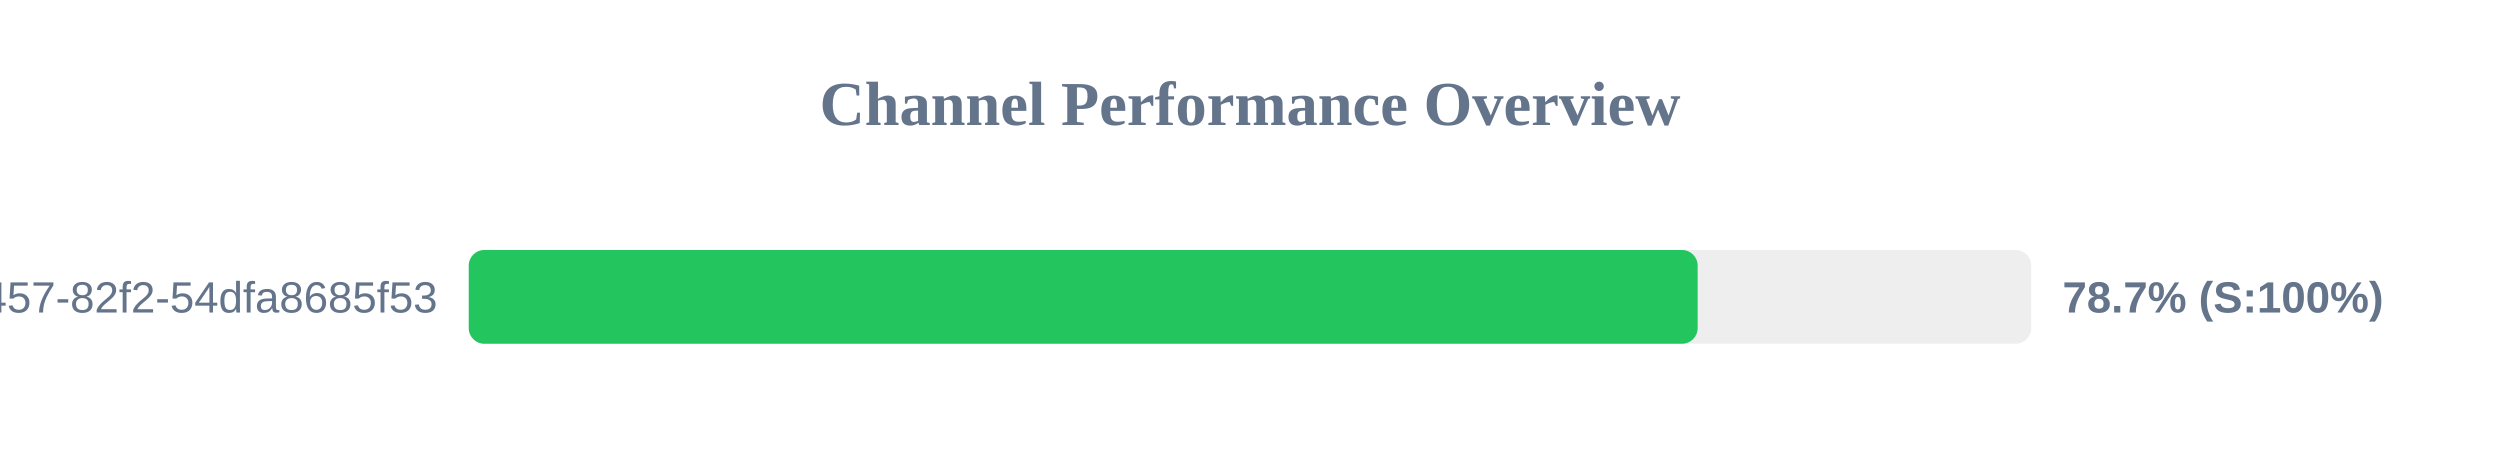
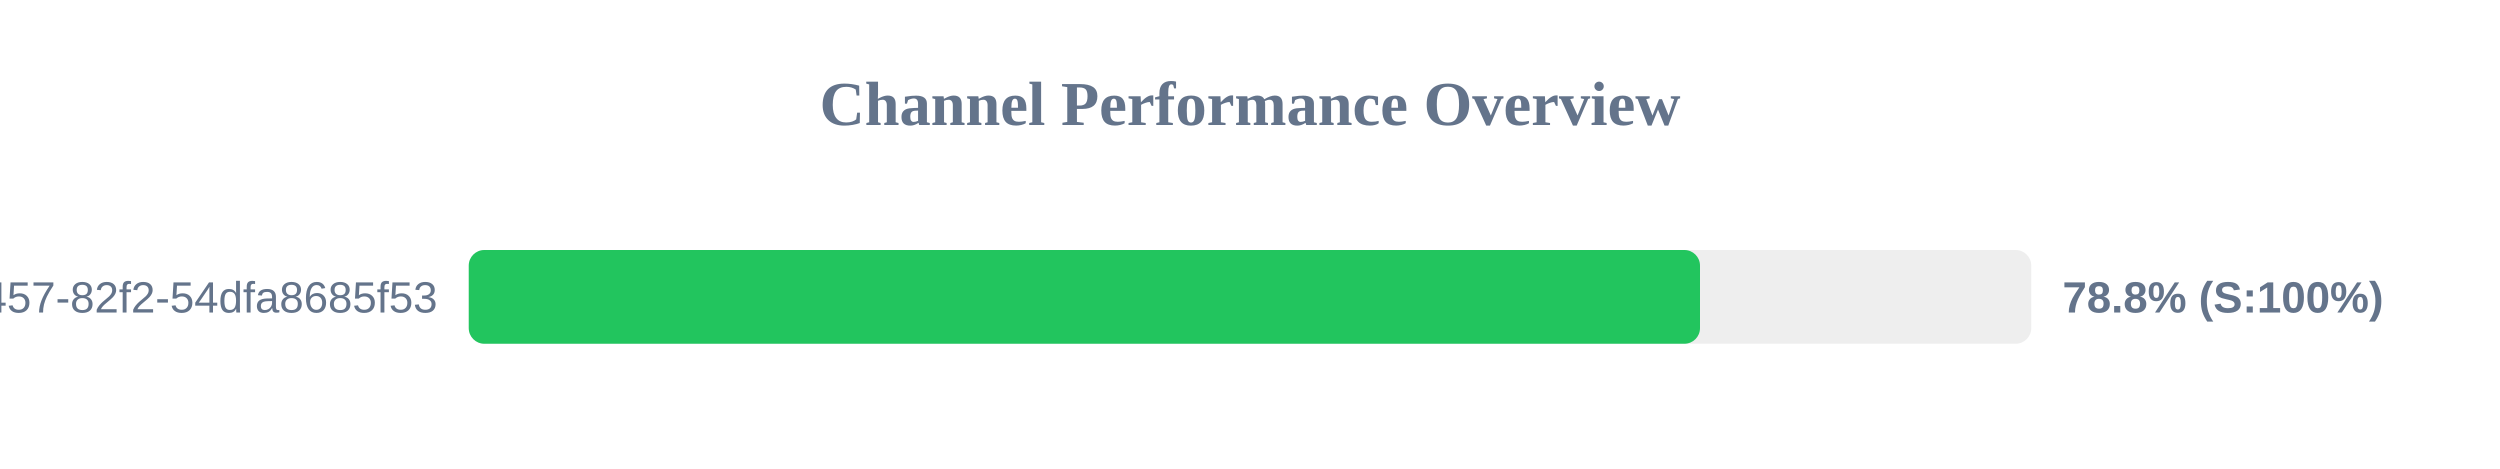
<svg xmlns="http://www.w3.org/2000/svg" width="800" height="150" version="1.1">
  <style>
        .row { font: 14px Arial; fill: #64748b; }
        .score { font: bold 14px Arial; fill: #64748b; }
    </style>
  <text x="400" y="40" text-anchor="middle" font-size="20px" font-weight="bold" fill="#64748b">Channel Performance Overview</text>
  <rect x="150" y="80" width="500" height="30" fill="#eee" rx="5" />
-   <rect x="150" y="80" width="393.25" height="30" fill="#22c55e" rx="5" />
+   <rect x="150" y="80" width="394.0" height="30" fill="#22c55e" rx="5" />
  <text x="140" y="100" text-anchor="end" class="row">?uuid=413c8b50-96bf-4457-82f2-54dfa8685f53</text>
-   <text x="660" y="100" text-anchor="start" class="score">78.7% (S:100%)</text>
+   <text x="660" y="100" text-anchor="start" class="score">78.8% (S:100%)</text>
</svg>
